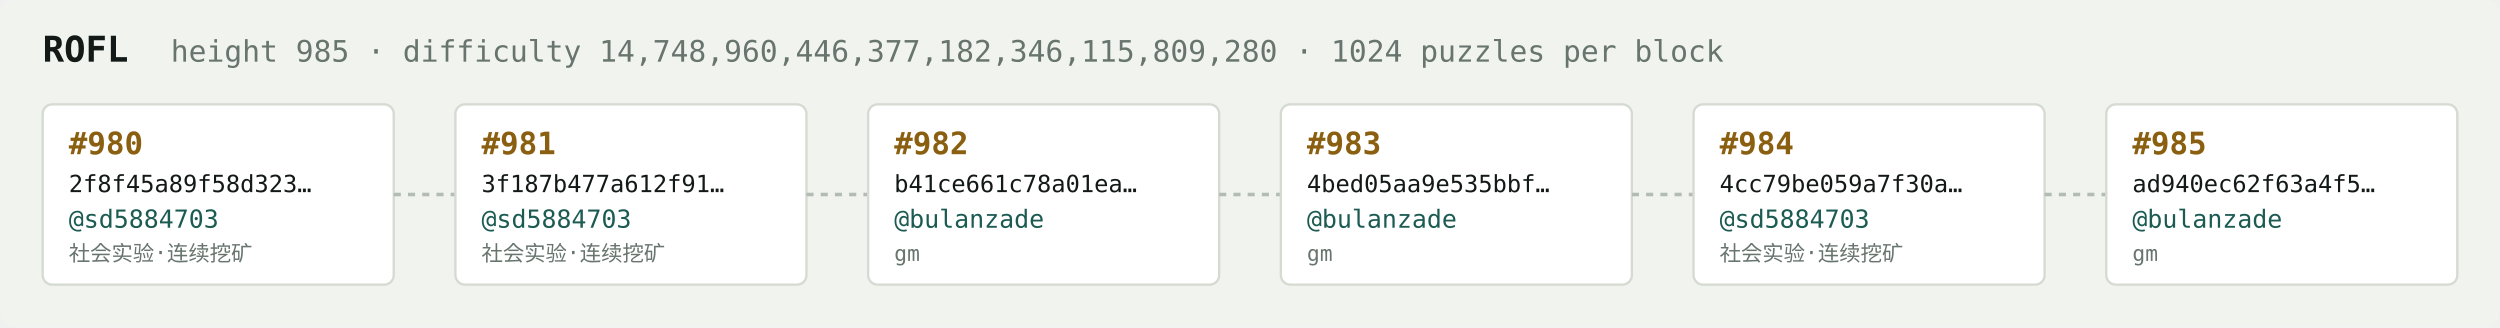
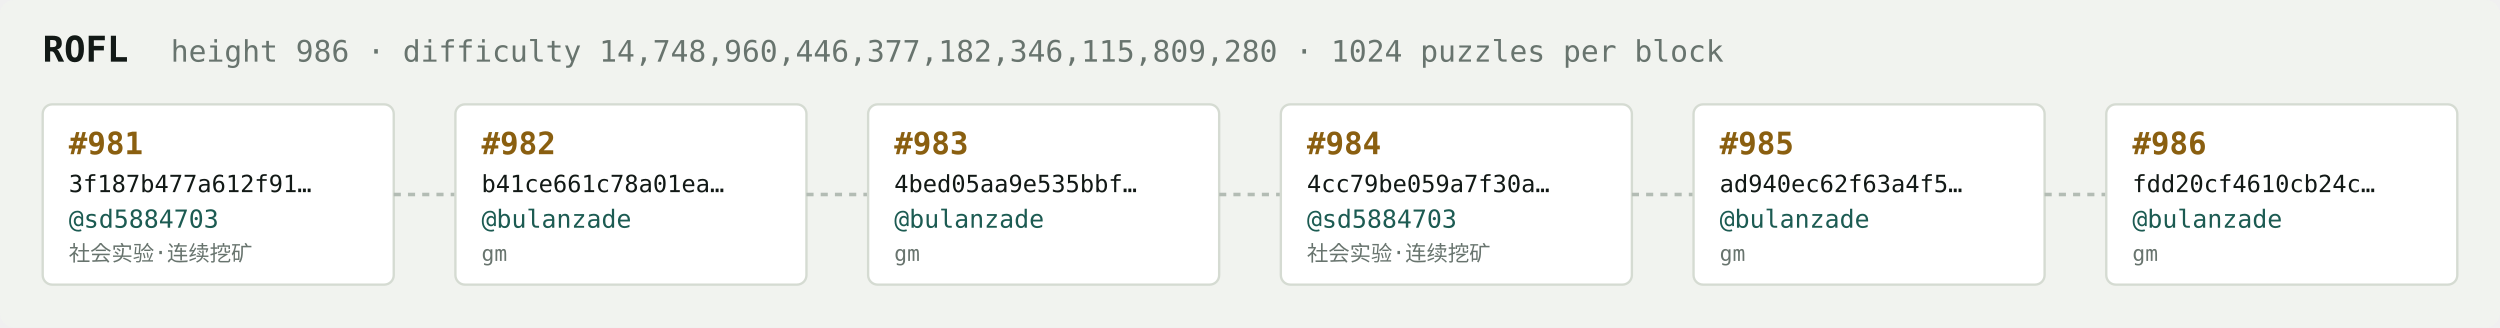
<svg xmlns="http://www.w3.org/2000/svg" width="1054" height="138" viewBox="0 0 1054 138" font-family="ui-monospace,SFMono-Regular,Menlo,monospace">
  <rect fill="#f1f3ef" width="1054" height="138" rx="6" />
  <text x="18" y="26" fill="#121916" font-size="15" font-weight="700">ROFL</text>
-   <text x="72" y="26" fill="#68746e" font-size="12.5">height 985 · difficulty 14,748,960,446,377,182,346,115,809,280 · 1024 puzzles per block</text>
+   <text x="72" y="26" fill="#68746e" font-size="12.5">height 986 · difficulty 14,748,960,446,377,182,346,115,809,280 · 1024 puzzles per block</text>
  <rect x="18" y="44" width="148" height="76" rx="4" fill="#ffffff" stroke="#d5dbd2" stroke-width="1" />
-   <text x="29" y="65" fill="#8a5f10" font-size="13" font-weight="700">#980</text>
-   <text x="29" y="81" fill="#121916" font-size="10">2f8f45a89f58d323…</text>
+   <text x="29" y="65" fill="#8a5f10" font-size="13" font-weight="700">#981</text>
+   <text x="29" y="81" fill="#121916" font-size="10">3f187b477a612f91…</text>
  <text x="29" y="96" fill="#1c5b52" font-size="10.5">@sd5884703</text>
  <text x="29" y="110" fill="#68746e" font-size="9">社会实验·连续挖矿</text>
  <line x1="166" y1="82.0" x2="192" y2="82.0" stroke="#b3bcb4" stroke-width="1.5" stroke-dasharray="3 3" />
  <rect x="192" y="44" width="148" height="76" rx="4" fill="#ffffff" stroke="#d5dbd2" stroke-width="1" />
-   <text x="203" y="65" fill="#8a5f10" font-size="13" font-weight="700">#981</text>
-   <text x="203" y="81" fill="#121916" font-size="10">3f187b477a612f91…</text>
-   <text x="203" y="96" fill="#1c5b52" font-size="10.5">@sd5884703</text>
-   <text x="203" y="110" fill="#68746e" font-size="9">社会实验·连续挖矿</text>
+   <text x="203" y="65" fill="#8a5f10" font-size="13" font-weight="700">#982</text>
+   <text x="203" y="81" fill="#121916" font-size="10">b41ce661c78a01ea…</text>
+   <text x="203" y="96" fill="#1c5b52" font-size="10.5">@bulanzade</text>
+   <text x="203" y="110" fill="#68746e" font-size="9">gm</text>
  <line x1="340" y1="82.0" x2="366" y2="82.0" stroke="#b3bcb4" stroke-width="1.5" stroke-dasharray="3 3" />
  <rect x="366" y="44" width="148" height="76" rx="4" fill="#ffffff" stroke="#d5dbd2" stroke-width="1" />
-   <text x="377" y="65" fill="#8a5f10" font-size="13" font-weight="700">#982</text>
-   <text x="377" y="81" fill="#121916" font-size="10">b41ce661c78a01ea…</text>
+   <text x="377" y="65" fill="#8a5f10" font-size="13" font-weight="700">#983</text>
+   <text x="377" y="81" fill="#121916" font-size="10">4bed05aa9e535bbf…</text>
  <text x="377" y="96" fill="#1c5b52" font-size="10.5">@bulanzade</text>
  <text x="377" y="110" fill="#68746e" font-size="9">gm</text>
  <line x1="514" y1="82.0" x2="540" y2="82.0" stroke="#b3bcb4" stroke-width="1.5" stroke-dasharray="3 3" />
  <rect x="540" y="44" width="148" height="76" rx="4" fill="#ffffff" stroke="#d5dbd2" stroke-width="1" />
-   <text x="551" y="65" fill="#8a5f10" font-size="13" font-weight="700">#983</text>
-   <text x="551" y="81" fill="#121916" font-size="10">4bed05aa9e535bbf…</text>
-   <text x="551" y="96" fill="#1c5b52" font-size="10.5">@bulanzade</text>
-   <text x="551" y="110" fill="#68746e" font-size="9">gm</text>
+   <text x="551" y="65" fill="#8a5f10" font-size="13" font-weight="700">#984</text>
+   <text x="551" y="81" fill="#121916" font-size="10">4cc79be059a7f30a…</text>
+   <text x="551" y="96" fill="#1c5b52" font-size="10.5">@sd5884703</text>
+   <text x="551" y="110" fill="#68746e" font-size="9">社会实验·连续挖矿</text>
  <line x1="688" y1="82.0" x2="714" y2="82.0" stroke="#b3bcb4" stroke-width="1.5" stroke-dasharray="3 3" />
  <rect x="714" y="44" width="148" height="76" rx="4" fill="#ffffff" stroke="#d5dbd2" stroke-width="1" />
-   <text x="725" y="65" fill="#8a5f10" font-size="13" font-weight="700">#984</text>
-   <text x="725" y="81" fill="#121916" font-size="10">4cc79be059a7f30a…</text>
-   <text x="725" y="96" fill="#1c5b52" font-size="10.5">@sd5884703</text>
-   <text x="725" y="110" fill="#68746e" font-size="9">社会实验·连续挖矿</text>
+   <text x="725" y="65" fill="#8a5f10" font-size="13" font-weight="700">#985</text>
+   <text x="725" y="81" fill="#121916" font-size="10">ad940ec62f63a4f5…</text>
+   <text x="725" y="96" fill="#1c5b52" font-size="10.5">@bulanzade</text>
+   <text x="725" y="110" fill="#68746e" font-size="9">gm</text>
  <line x1="862" y1="82.0" x2="888" y2="82.0" stroke="#b3bcb4" stroke-width="1.5" stroke-dasharray="3 3" />
  <rect x="888" y="44" width="148" height="76" rx="4" fill="#ffffff" stroke="#d5dbd2" stroke-width="1" />
-   <text x="899" y="65" fill="#8a5f10" font-size="13" font-weight="700">#985</text>
-   <text x="899" y="81" fill="#121916" font-size="10">ad940ec62f63a4f5…</text>
+   <text x="899" y="65" fill="#8a5f10" font-size="13" font-weight="700">#986</text>
+   <text x="899" y="81" fill="#121916" font-size="10">fdd20cf4610cb24c…</text>
  <text x="899" y="96" fill="#1c5b52" font-size="10.5">@bulanzade</text>
  <text x="899" y="110" fill="#68746e" font-size="9">gm</text>
</svg>
